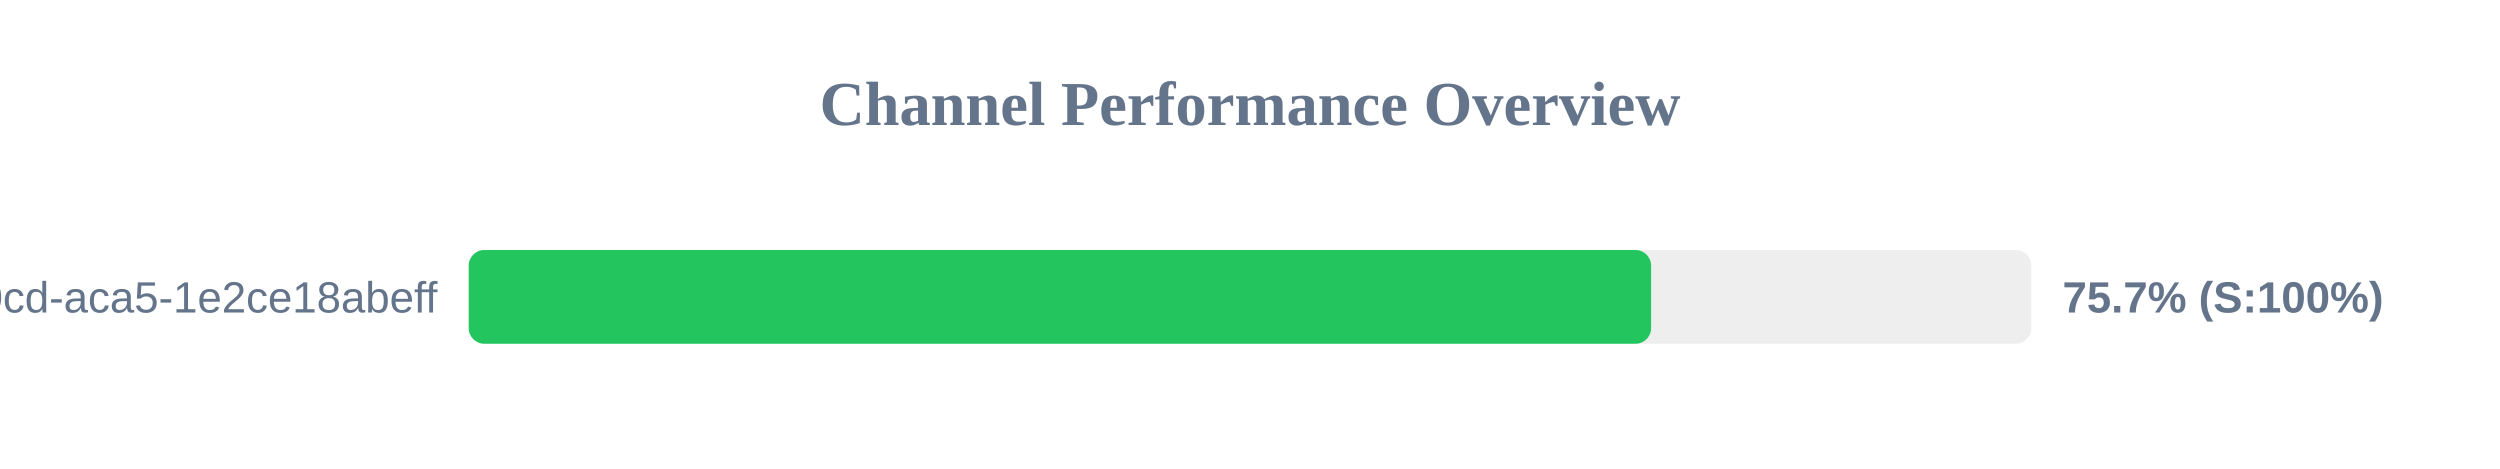
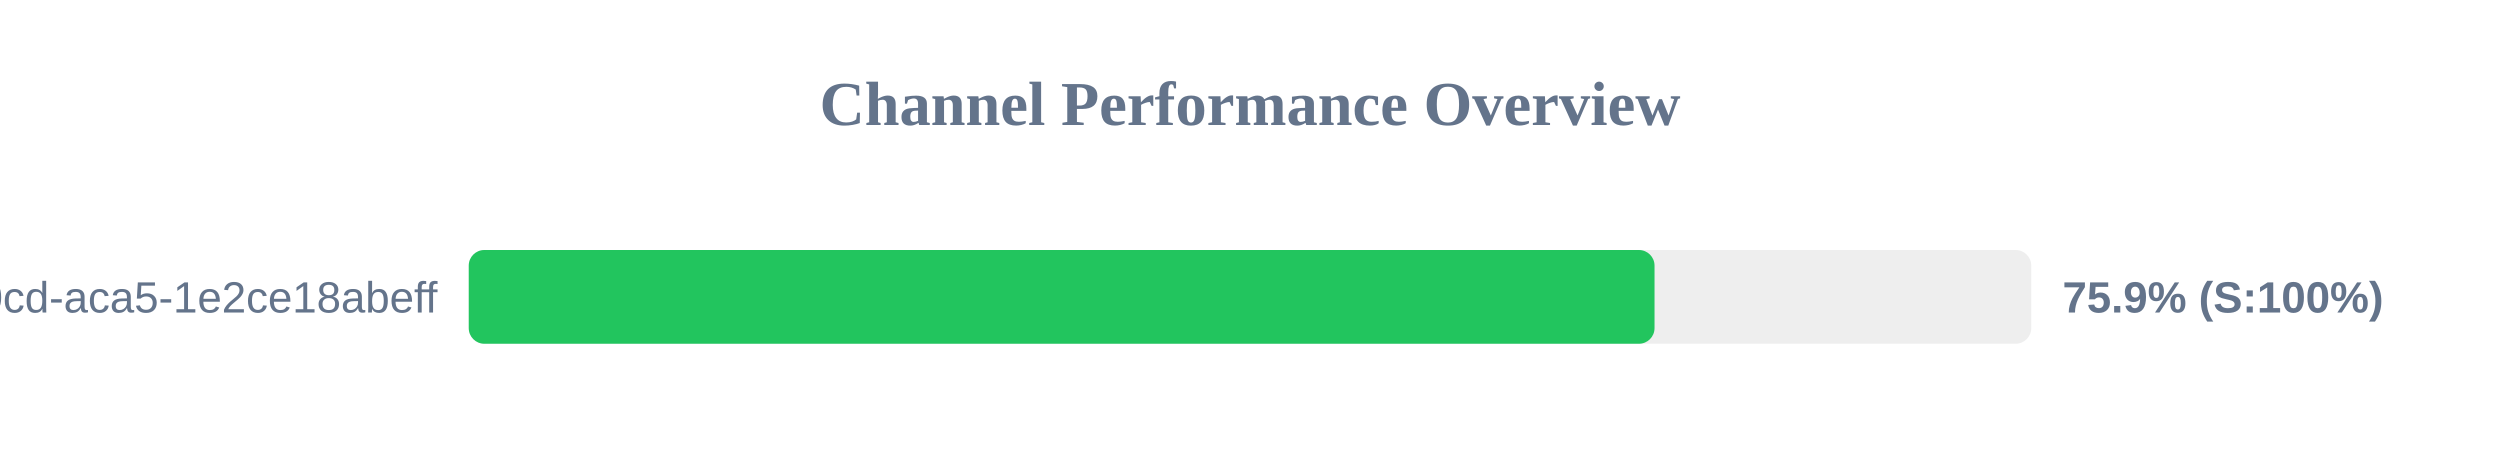
<svg xmlns="http://www.w3.org/2000/svg" width="800" height="150" version="1.1">
  <style>
        .row { font: 14px Arial; fill: #64748b; }
        .score { font: bold 14px Arial; fill: #64748b; }
    </style>
  <text x="400" y="40" text-anchor="middle" font-size="20px" font-weight="bold" fill="#64748b">Channel Performance Overview</text>
  <rect x="150" y="80" width="500" height="30" fill="#eee" rx="5" />
-   <rect x="150" y="80" width="378.35" height="30" fill="#22c55e" rx="5" />
+   <rect x="150" y="80" width="379.45" height="30" fill="#22c55e" rx="5" />
  <text x="140" y="100" text-anchor="end" class="row">?uuid=ebbeef45-0fd8-40cd-aca5-1e2ce18abeff</text>
-   <text x="660" y="100" text-anchor="start" class="score">75.7% (S:100%)</text>
+   <text x="660" y="100" text-anchor="start" class="score">75.9% (S:100%)</text>
</svg>
